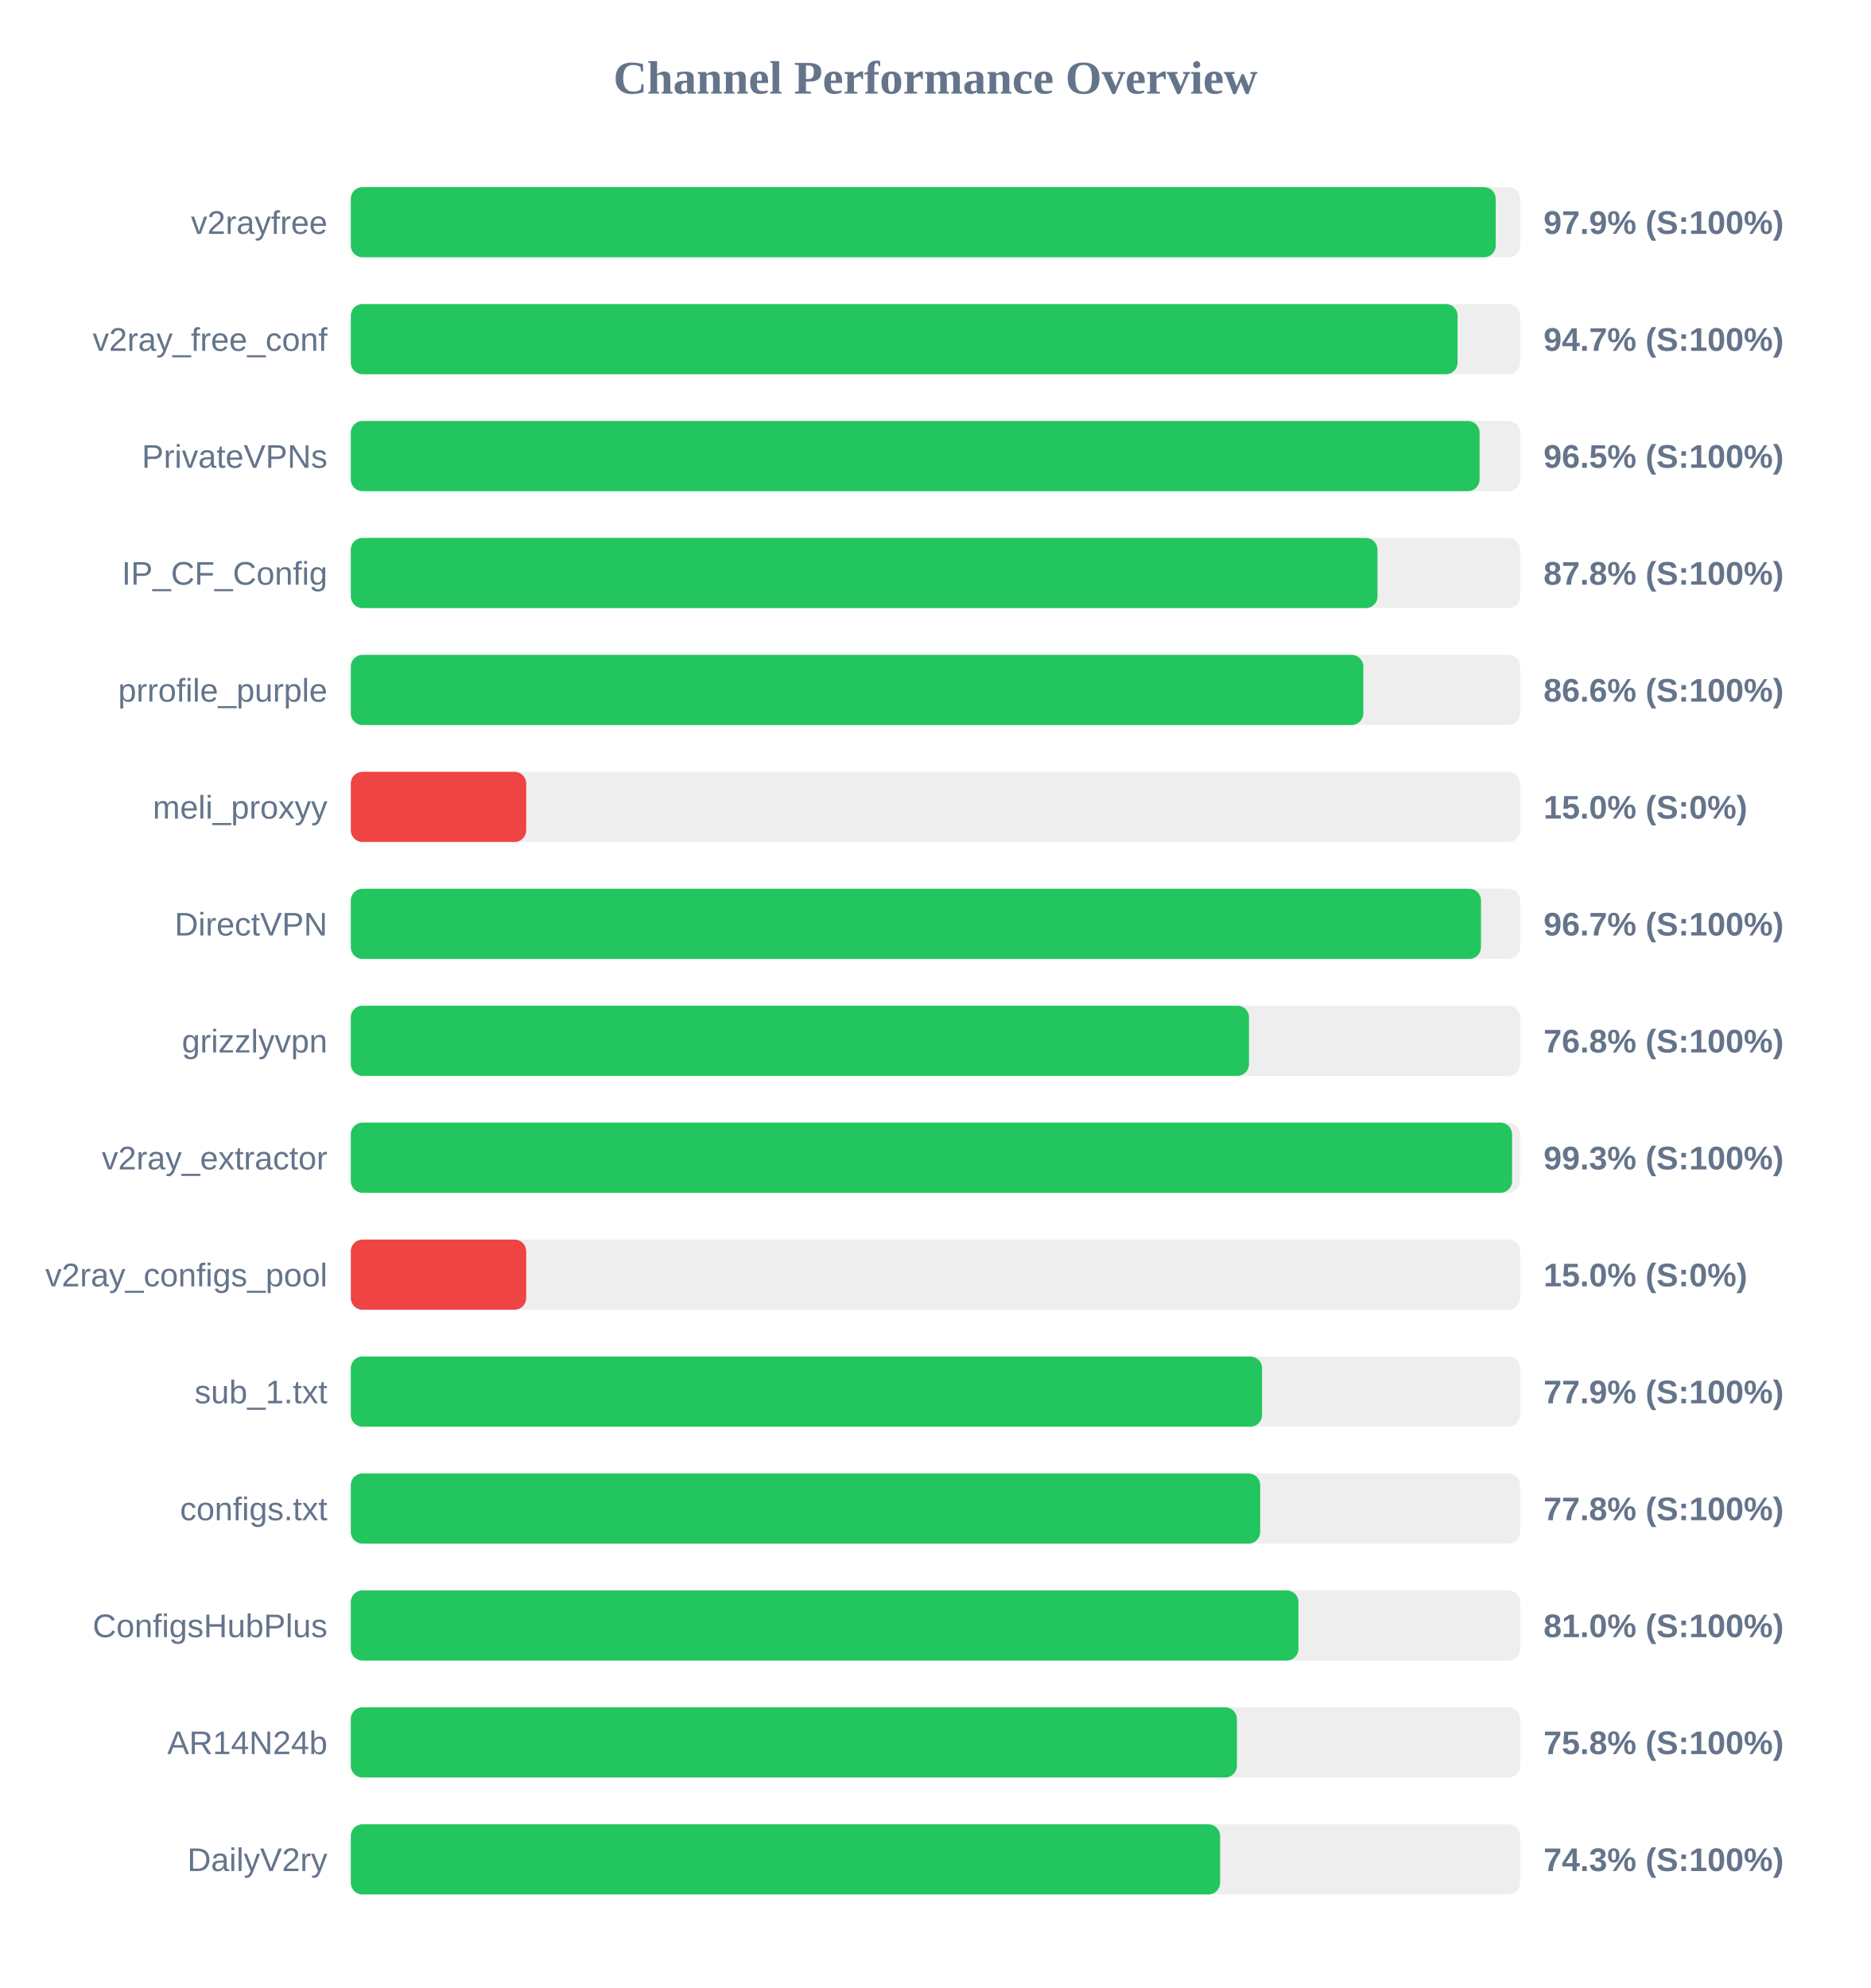
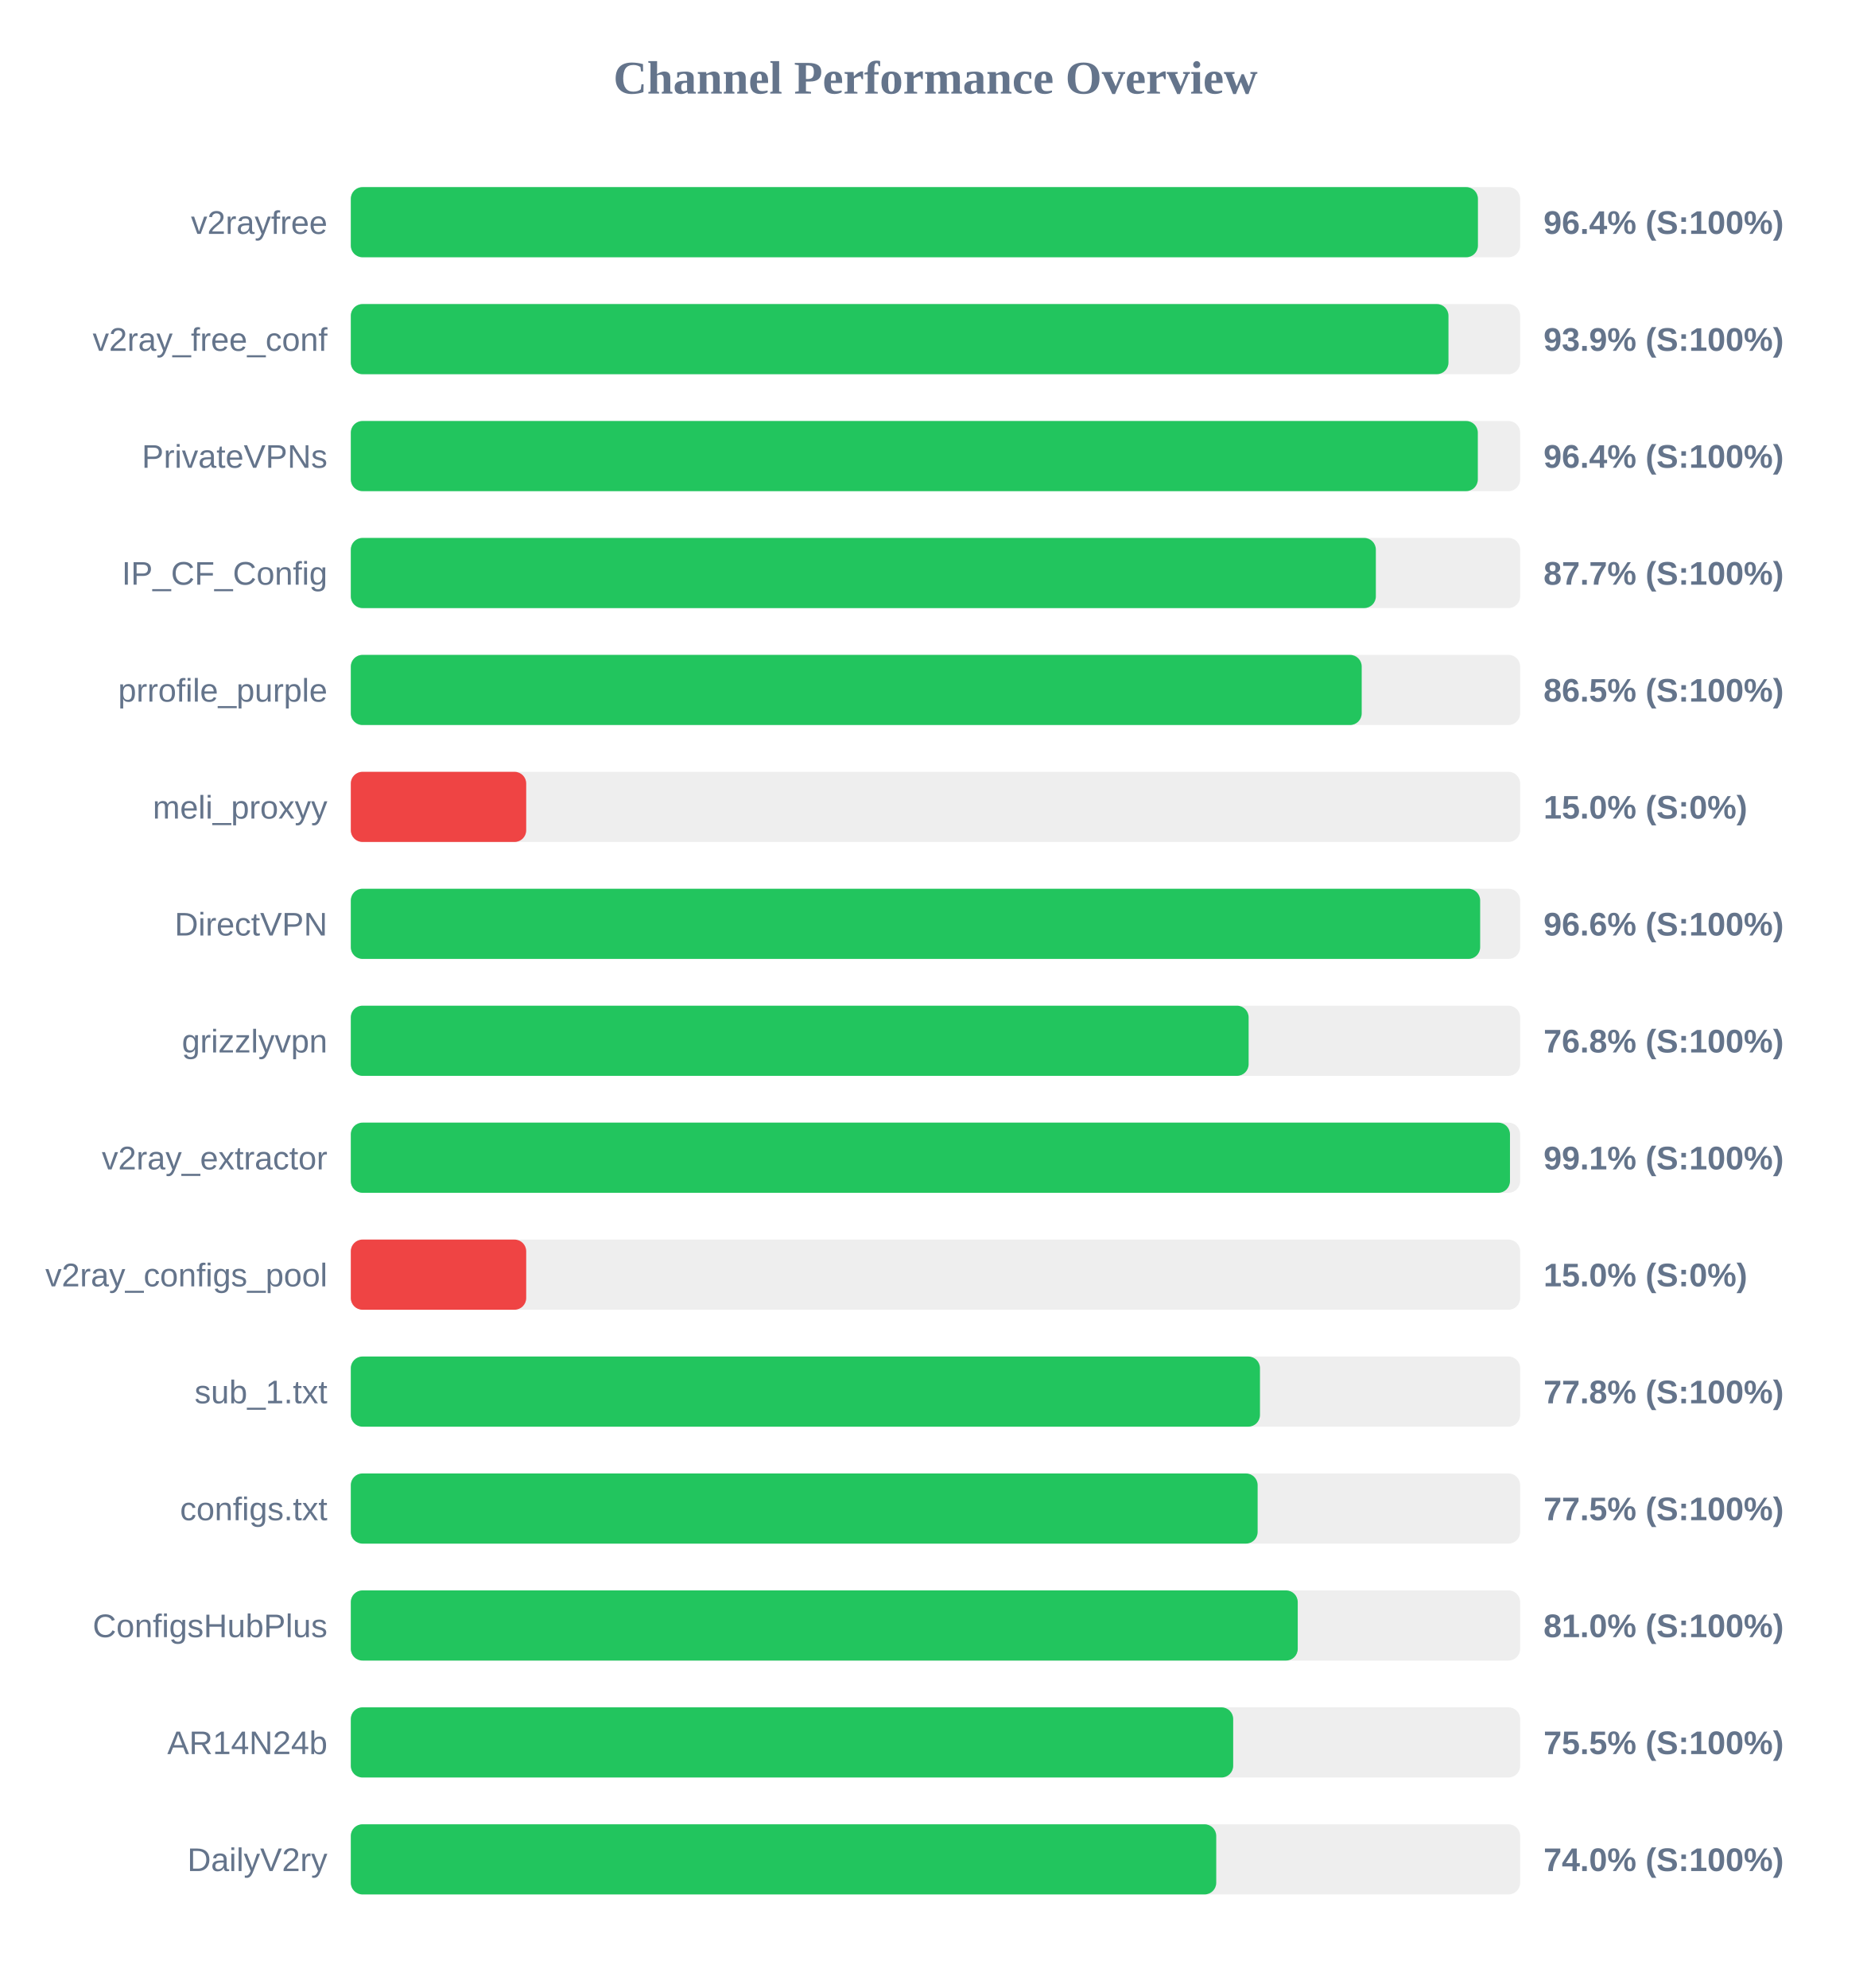
<svg xmlns="http://www.w3.org/2000/svg" width="800" height="850" version="1.1">
  <style>
        .row { font: 14px Arial; fill: #64748b; }
        .score { font: bold 14px Arial; fill: #64748b; }
    </style>
  <text x="400" y="40" text-anchor="middle" font-size="20px" font-weight="bold" fill="#64748b">Channel Performance Overview</text>
  <rect x="150" y="80" width="500" height="30" fill="#eee" rx="5" />
-   <rect x="150" y="80" width="489.55" height="30" fill="#22c55e" rx="5" />
+   <rect x="150" y="80" width="481.95" height="30" fill="#22c55e" rx="5" />
  <text x="140" y="100" text-anchor="end" class="row">v2rayfree</text>
-   <text x="660" y="100" text-anchor="start" class="score">97.9% (S:100%)</text>
+   <text x="660" y="100" text-anchor="start" class="score">96.4% (S:100%)</text>
  <rect x="150" y="130" width="500" height="30" fill="#eee" rx="5" />
-   <rect x="150" y="130" width="473.25" height="30" fill="#22c55e" rx="5" />
+   <rect x="150" y="130" width="469.35" height="30" fill="#22c55e" rx="5" />
  <text x="140" y="150" text-anchor="end" class="row">v2ray_free_conf</text>
-   <text x="660" y="150" text-anchor="start" class="score">94.7% (S:100%)</text>
+   <text x="660" y="150" text-anchor="start" class="score">93.9% (S:100%)</text>
  <rect x="150" y="180" width="500" height="30" fill="#eee" rx="5" />
-   <rect x="150" y="180" width="482.65" height="30" fill="#22c55e" rx="5" />
+   <rect x="150" y="180" width="481.9" height="30" fill="#22c55e" rx="5" />
  <text x="140" y="200" text-anchor="end" class="row">PrivateVPNs</text>
-   <text x="660" y="200" text-anchor="start" class="score">96.5% (S:100%)</text>
+   <text x="660" y="200" text-anchor="start" class="score">96.4% (S:100%)</text>
  <rect x="150" y="230" width="500" height="30" fill="#eee" rx="5" />
-   <rect x="150" y="230" width="439.0" height="30" fill="#22c55e" rx="5" />
+   <rect x="150" y="230" width="438.3" height="30" fill="#22c55e" rx="5" />
  <text x="140" y="250" text-anchor="end" class="row">IP_CF_Config</text>
-   <text x="660" y="250" text-anchor="start" class="score">87.8% (S:100%)</text>
+   <text x="660" y="250" text-anchor="start" class="score">87.7% (S:100%)</text>
  <rect x="150" y="280" width="500" height="30" fill="#eee" rx="5" />
-   <rect x="150" y="280" width="432.95" height="30" fill="#22c55e" rx="5" />
+   <rect x="150" y="280" width="432.25" height="30" fill="#22c55e" rx="5" />
  <text x="140" y="300" text-anchor="end" class="row">prrofile_purple</text>
-   <text x="660" y="300" text-anchor="start" class="score">86.6% (S:100%)</text>
+   <text x="660" y="300" text-anchor="start" class="score">86.5% (S:100%)</text>
  <rect x="150" y="330" width="500" height="30" fill="#eee" rx="5" />
  <rect x="150" y="330" width="75.0" height="30" fill="#ef4444" rx="5" />
  <text x="140" y="350" text-anchor="end" class="row">meli_proxyy</text>
  <text x="660" y="350" text-anchor="start" class="score">15.0% (S:0%)</text>
  <rect x="150" y="380" width="500" height="30" fill="#eee" rx="5" />
-   <rect x="150" y="380" width="483.25" height="30" fill="#22c55e" rx="5" />
+   <rect x="150" y="380" width="482.9" height="30" fill="#22c55e" rx="5" />
  <text x="140" y="400" text-anchor="end" class="row">DirectVPN</text>
-   <text x="660" y="400" text-anchor="start" class="score">96.7% (S:100%)</text>
+   <text x="660" y="400" text-anchor="start" class="score">96.6% (S:100%)</text>
  <rect x="150" y="430" width="500" height="30" fill="#eee" rx="5" />
-   <rect x="150" y="430" width="384.05" height="30" fill="#22c55e" rx="5" />
+   <rect x="150" y="430" width="383.9" height="30" fill="#22c55e" rx="5" />
  <text x="140" y="450" text-anchor="end" class="row">grizzlyvpn</text>
  <text x="660" y="450" text-anchor="start" class="score">76.8% (S:100%)</text>
  <rect x="150" y="480" width="500" height="30" fill="#eee" rx="5" />
-   <rect x="150" y="480" width="496.55" height="30" fill="#22c55e" rx="5" />
+   <rect x="150" y="480" width="495.65" height="30" fill="#22c55e" rx="5" />
  <text x="140" y="500" text-anchor="end" class="row">v2ray_extractor</text>
-   <text x="660" y="500" text-anchor="start" class="score">99.3% (S:100%)</text>
+   <text x="660" y="500" text-anchor="start" class="score">99.1% (S:100%)</text>
  <rect x="150" y="530" width="500" height="30" fill="#eee" rx="5" />
  <rect x="150" y="530" width="75.0" height="30" fill="#ef4444" rx="5" />
  <text x="140" y="550" text-anchor="end" class="row">v2ray_configs_pool</text>
  <text x="660" y="550" text-anchor="start" class="score">15.0% (S:0%)</text>
  <rect x="150" y="580" width="500" height="30" fill="#eee" rx="5" />
-   <rect x="150" y="580" width="389.65" height="30" fill="#22c55e" rx="5" />
+   <rect x="150" y="580" width="388.75" height="30" fill="#22c55e" rx="5" />
  <text x="140" y="600" text-anchor="end" class="row">sub_1.txt</text>
-   <text x="660" y="600" text-anchor="start" class="score">77.9% (S:100%)</text>
+   <text x="660" y="600" text-anchor="start" class="score">77.8% (S:100%)</text>
  <rect x="150" y="630" width="500" height="30" fill="#eee" rx="5" />
-   <rect x="150" y="630" width="388.85" height="30" fill="#22c55e" rx="5" />
+   <rect x="150" y="630" width="387.75" height="30" fill="#22c55e" rx="5" />
  <text x="140" y="650" text-anchor="end" class="row">configs.txt</text>
-   <text x="660" y="650" text-anchor="start" class="score">77.8% (S:100%)</text>
+   <text x="660" y="650" text-anchor="start" class="score">77.5% (S:100%)</text>
  <rect x="150" y="680" width="500" height="30" fill="#eee" rx="5" />
-   <rect x="150" y="680" width="405.2" height="30" fill="#22c55e" rx="5" />
+   <rect x="150" y="680" width="404.9" height="30" fill="#22c55e" rx="5" />
  <text x="140" y="700" text-anchor="end" class="row">ConfigsHubPlus</text>
  <text x="660" y="700" text-anchor="start" class="score">81.0% (S:100%)</text>
  <rect x="150" y="730" width="500" height="30" fill="#eee" rx="5" />
-   <rect x="150" y="730" width="378.9" height="30" fill="#22c55e" rx="5" />
+   <rect x="150" y="730" width="377.3" height="30" fill="#22c55e" rx="5" />
  <text x="140" y="750" text-anchor="end" class="row">AR14N24b</text>
-   <text x="660" y="750" text-anchor="start" class="score">75.8% (S:100%)</text>
+   <text x="660" y="750" text-anchor="start" class="score">75.5% (S:100%)</text>
  <rect x="150" y="780" width="500" height="30" fill="#eee" rx="5" />
-   <rect x="150" y="780" width="371.7" height="30" fill="#22c55e" rx="5" />
+   <rect x="150" y="780" width="370.05" height="30" fill="#22c55e" rx="5" />
  <text x="140" y="800" text-anchor="end" class="row">DailyV2ry</text>
-   <text x="660" y="800" text-anchor="start" class="score">74.3% (S:100%)</text>
+   <text x="660" y="800" text-anchor="start" class="score">74.0% (S:100%)</text>
</svg>
